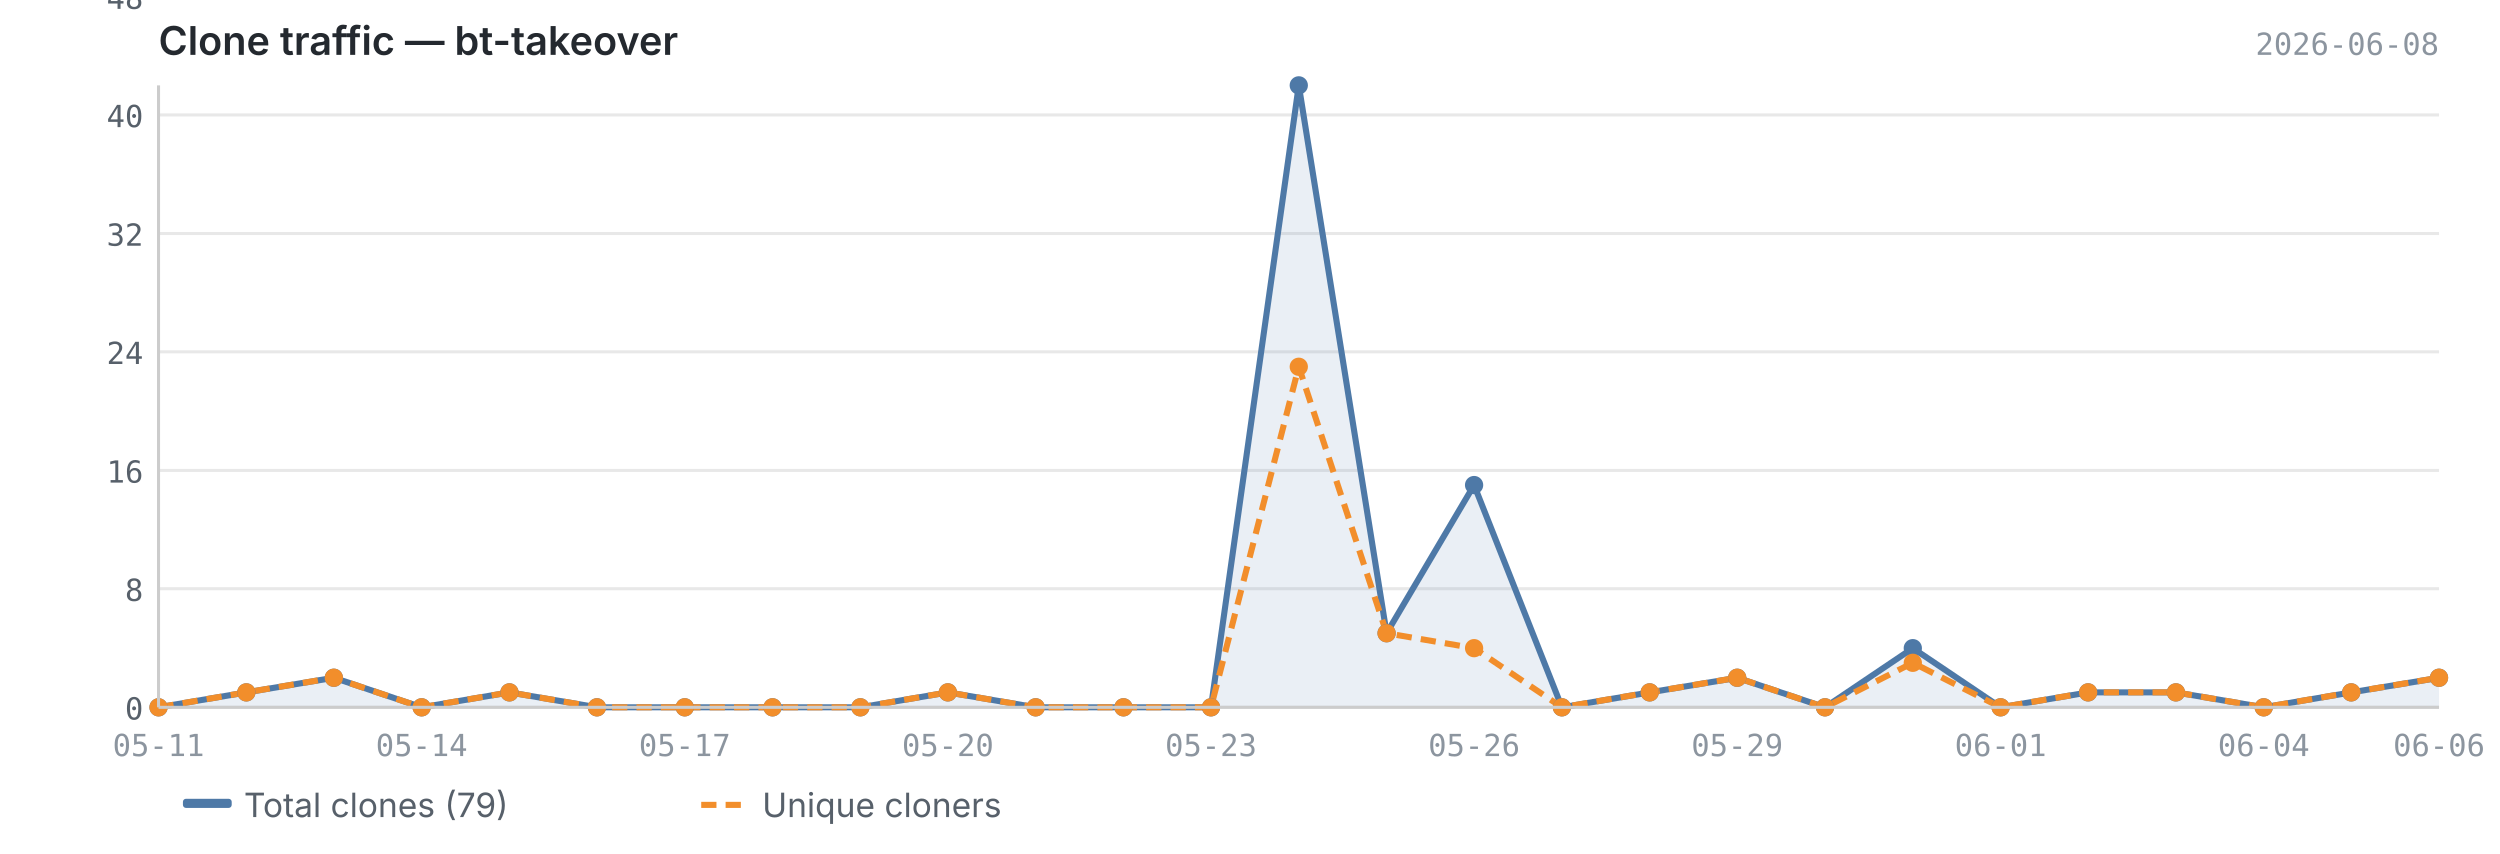
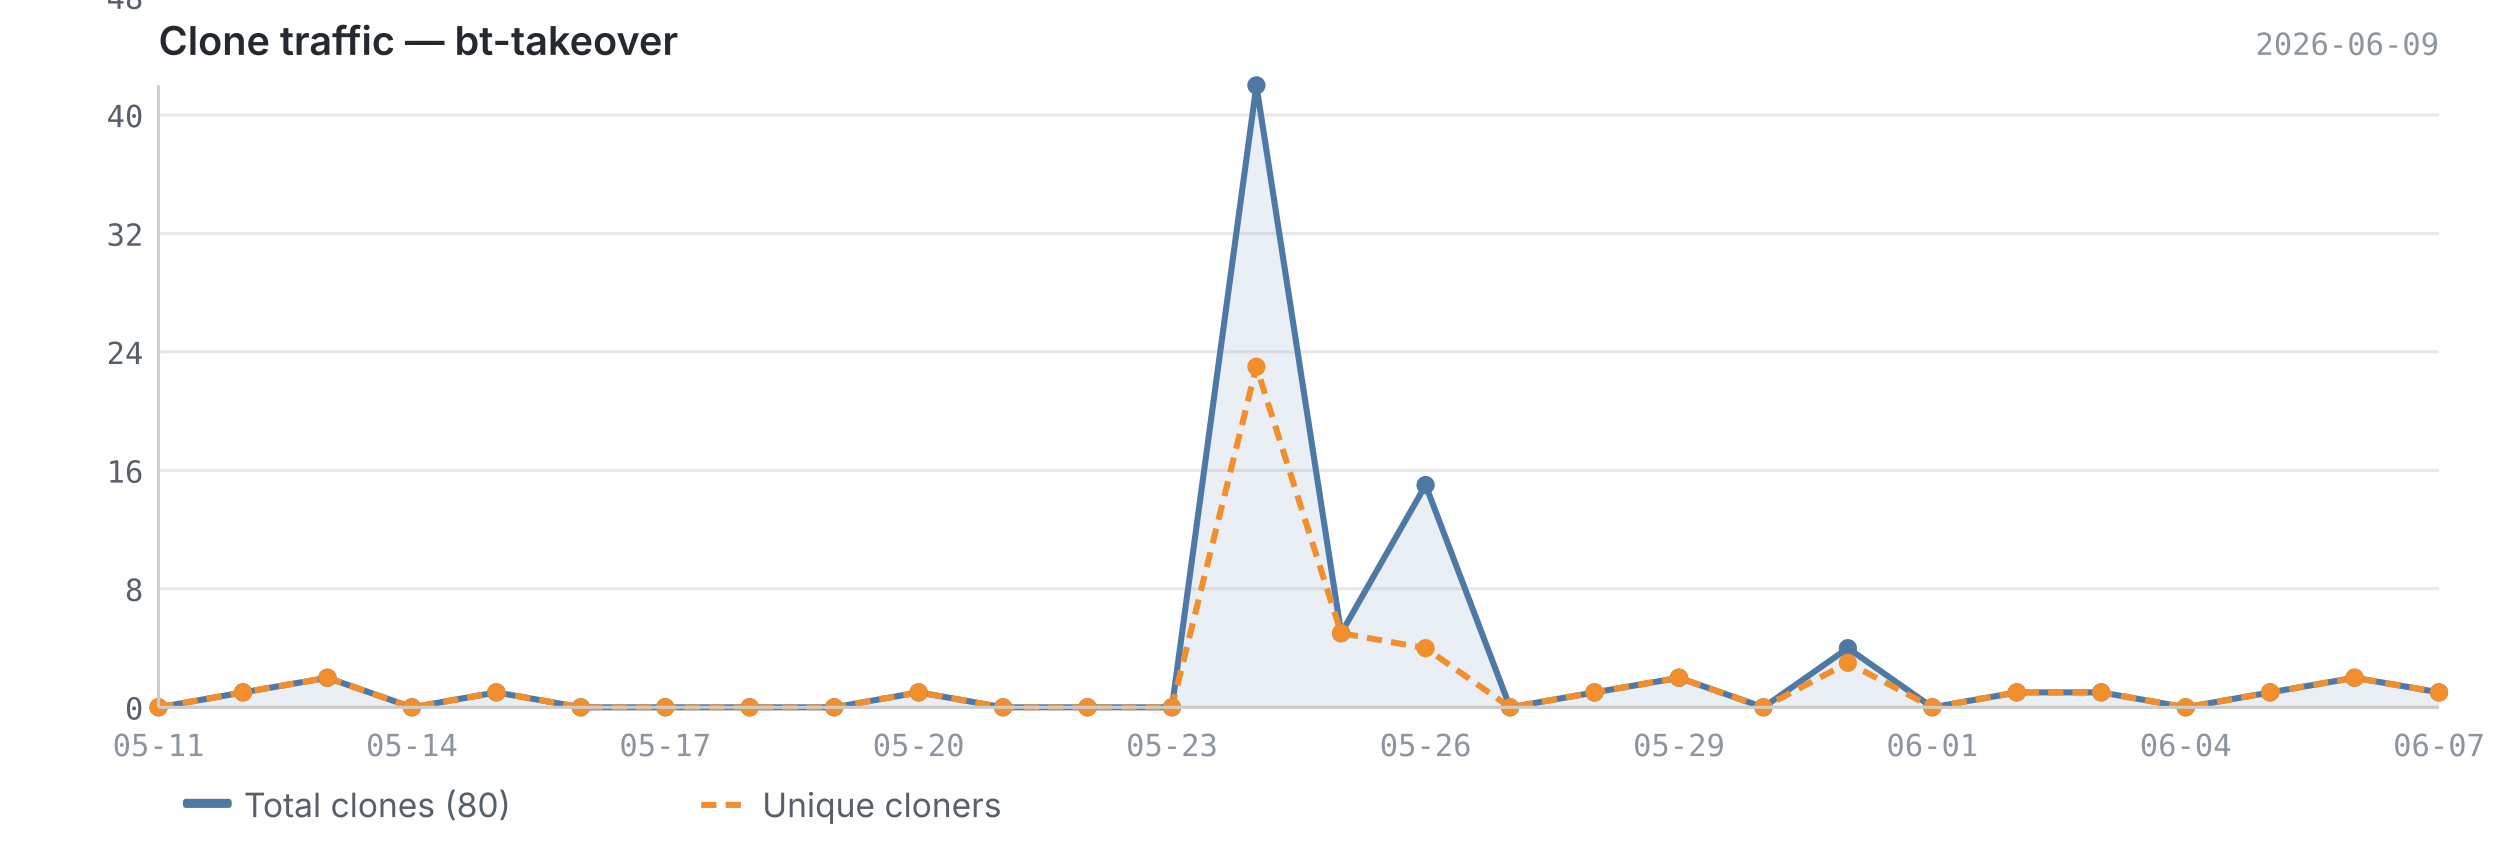
<svg xmlns="http://www.w3.org/2000/svg" viewBox="0 0 820 280" width="820" height="280">
  <text x="52" y="18" font-size="13" font-weight="600" fill="#24292f" font-family="-apple-system, BlinkMacSystemFont, 'Segoe UI', sans-serif">Clone traffic — bt-takeover</text>
-   <text x="800" y="18" font-size="10" fill="#8c959f" font-family="ui-monospace, SFMono-Regular, 'SF Mono', Menlo, monospace" text-anchor="end">2026-06-08</text>
+   <text x="800" y="18" font-size="10" fill="#8c959f" font-family="ui-monospace, SFMono-Regular, 'SF Mono', Menlo, monospace" text-anchor="end">2026-06-09</text>
  <line x1="52" y1="232.0" x2="800" y2="232.0" stroke="#e8e8e8" stroke-width="1" />
  <line x1="52" y1="193.1" x2="800" y2="193.1" stroke="#e8e8e8" stroke-width="1" />
  <line x1="52" y1="154.3" x2="800" y2="154.3" stroke="#e8e8e8" stroke-width="1" />
  <line x1="52" y1="115.4" x2="800" y2="115.4" stroke="#e8e8e8" stroke-width="1" />
  <line x1="52" y1="76.6" x2="800" y2="76.6" stroke="#e8e8e8" stroke-width="1" />
  <line x1="52" y1="37.7" x2="800" y2="37.7" stroke="#e8e8e8" stroke-width="1" />
  <line x1="52" y1="-1.1" x2="800" y2="-1.1" stroke="#e8e8e8" stroke-width="1" />
-   <path d="M52.0,232.0 L52.0,232.0 L80.8,227.1 L109.5,222.3 L138.3,232.0 L167.1,227.1 L195.8,232.0 L224.6,232.0 L253.4,232.0 L282.2,232.0 L310.9,227.1 L339.7,232.0 L368.5,232.0 L397.2,232.0 L426.0,28.0 L454.8,207.7 L483.5,159.1 L512.3,232.0 L541.1,227.1 L569.8,222.3 L598.6,232.0 L627.4,212.6 L656.2,232.0 L684.9,227.1 L713.7,227.1 L742.5,232.0 L771.2,227.1 L800.0,222.3 L800.0,232.0 L52.0,232.0Z" fill="#4e79a7" opacity="0.12" />
-   <polyline points="52.0,232.0 80.8,227.1 109.5,222.3 138.3,232.0 167.1,227.1 195.8,232.0 224.6,232.0 253.4,232.0 282.2,232.0 310.9,227.1 339.7,232.0 368.5,232.0 397.2,232.0 426.0,28.0 454.8,207.7 483.5,159.1 512.3,232.0 541.1,227.1 569.8,222.3 598.6,232.0 627.4,212.6 656.2,232.0 684.9,227.1 713.7,227.1 742.5,232.0 771.2,227.1 800.0,222.3" fill="none" stroke="#4e79a7" stroke-width="2" stroke-linejoin="round" />
-   <polyline points="52.0,232.0 80.8,227.1 109.5,222.3 138.3,232.0 167.1,227.1 195.8,232.0 224.6,232.0 253.4,232.0 282.2,232.0 310.9,227.1 339.7,232.0 368.5,232.0 397.2,232.0 426.0,120.3 454.8,207.7 483.5,212.6 512.3,232.0 541.1,227.1 569.8,222.3 598.6,232.0 627.4,217.4 656.2,232.0 684.9,227.1 713.7,227.1 742.5,232.0 771.2,227.1 800.0,222.3" fill="none" stroke="#f28e2b" stroke-width="2" stroke-linejoin="round" stroke-dasharray="5,3" />
+   <path d="M52.0,232.0 L52.0,232.0 L79.7,227.1 L107.4,222.3 L135.1,232.0 L162.8,227.1 L190.5,232.0 L218.2,232.0 L245.9,232.0 L273.6,232.0 L301.3,227.1 L329.0,232.0 L356.7,232.0 L384.4,232.0 L412.1,28.0 L439.9,207.7 L467.6,159.1 L495.3,232.0 L523.0,227.1 L550.7,222.3 L578.4,232.0 L606.1,212.6 L633.8,232.0 L661.5,227.1 L689.2,227.1 L716.9,232.0 L744.6,227.1 L772.3,222.3 L800.0,227.1 L800.0,232.0 L52.0,232.0Z" fill="#4e79a7" opacity="0.12" />
+   <polyline points="52.0,232.0 79.7,227.1 107.4,222.3 135.1,232.0 162.8,227.1 190.5,232.0 218.2,232.0 245.9,232.0 273.6,232.0 301.3,227.1 329.0,232.0 356.7,232.0 384.4,232.0 412.1,28.0 439.9,207.7 467.6,159.1 495.3,232.0 523.0,227.1 550.7,222.3 578.4,232.0 606.1,212.6 633.8,232.0 661.5,227.1 689.2,227.1 716.9,232.0 744.6,227.1 772.3,222.3 800.0,227.1" fill="none" stroke="#4e79a7" stroke-width="2" stroke-linejoin="round" />
+   <polyline points="52.0,232.0 79.7,227.1 107.4,222.3 135.1,232.0 162.8,227.1 190.5,232.0 218.2,232.0 245.9,232.0 273.6,232.0 301.3,227.1 329.0,232.0 356.7,232.0 384.4,232.0 412.1,120.3 439.9,207.7 467.6,212.6 495.3,232.0 523.0,227.1 550.7,222.3 578.4,232.0 606.1,217.4 633.8,232.0 661.5,227.1 689.2,227.1 716.9,232.0 744.6,227.1 772.3,222.3 800.0,227.1" fill="none" stroke="#f28e2b" stroke-width="2" stroke-linejoin="round" stroke-dasharray="5,3" />
  <circle cx="52.0" cy="232.0" r="3" fill="#4e79a7" />
-   <circle cx="80.8" cy="227.1" r="3" fill="#4e79a7" />
-   <circle cx="109.5" cy="222.3" r="3" fill="#4e79a7" />
-   <circle cx="138.3" cy="232.0" r="3" fill="#4e79a7" />
-   <circle cx="167.1" cy="227.1" r="3" fill="#4e79a7" />
-   <circle cx="195.8" cy="232.0" r="3" fill="#4e79a7" />
-   <circle cx="224.6" cy="232.0" r="3" fill="#4e79a7" />
-   <circle cx="253.4" cy="232.0" r="3" fill="#4e79a7" />
-   <circle cx="282.2" cy="232.0" r="3" fill="#4e79a7" />
-   <circle cx="310.9" cy="227.1" r="3" fill="#4e79a7" />
-   <circle cx="339.7" cy="232.0" r="3" fill="#4e79a7" />
-   <circle cx="368.5" cy="232.0" r="3" fill="#4e79a7" />
-   <circle cx="397.2" cy="232.0" r="3" fill="#4e79a7" />
-   <circle cx="426.0" cy="28.0" r="3" fill="#4e79a7" />
-   <circle cx="454.8" cy="207.7" r="3" fill="#4e79a7" />
-   <circle cx="483.5" cy="159.1" r="3" fill="#4e79a7" />
-   <circle cx="512.3" cy="232.0" r="3" fill="#4e79a7" />
-   <circle cx="541.1" cy="227.1" r="3" fill="#4e79a7" />
-   <circle cx="569.8" cy="222.3" r="3" fill="#4e79a7" />
-   <circle cx="598.6" cy="232.0" r="3" fill="#4e79a7" />
-   <circle cx="627.4" cy="212.6" r="3" fill="#4e79a7" />
-   <circle cx="656.2" cy="232.0" r="3" fill="#4e79a7" />
-   <circle cx="684.9" cy="227.1" r="3" fill="#4e79a7" />
-   <circle cx="713.7" cy="227.1" r="3" fill="#4e79a7" />
-   <circle cx="742.5" cy="232.0" r="3" fill="#4e79a7" />
-   <circle cx="771.2" cy="227.1" r="3" fill="#4e79a7" />
-   <circle cx="800.0" cy="222.3" r="3" fill="#4e79a7" />
+   <circle cx="79.7" cy="227.1" r="3" fill="#4e79a7" />
+   <circle cx="107.4" cy="222.3" r="3" fill="#4e79a7" />
+   <circle cx="135.1" cy="232.0" r="3" fill="#4e79a7" />
+   <circle cx="162.8" cy="227.1" r="3" fill="#4e79a7" />
+   <circle cx="190.5" cy="232.0" r="3" fill="#4e79a7" />
+   <circle cx="218.2" cy="232.0" r="3" fill="#4e79a7" />
+   <circle cx="245.9" cy="232.0" r="3" fill="#4e79a7" />
+   <circle cx="273.6" cy="232.0" r="3" fill="#4e79a7" />
+   <circle cx="301.3" cy="227.1" r="3" fill="#4e79a7" />
+   <circle cx="329.0" cy="232.0" r="3" fill="#4e79a7" />
+   <circle cx="356.7" cy="232.0" r="3" fill="#4e79a7" />
+   <circle cx="384.4" cy="232.0" r="3" fill="#4e79a7" />
+   <circle cx="412.1" cy="28.0" r="3" fill="#4e79a7" />
+   <circle cx="439.9" cy="207.7" r="3" fill="#4e79a7" />
+   <circle cx="467.6" cy="159.1" r="3" fill="#4e79a7" />
+   <circle cx="495.3" cy="232.0" r="3" fill="#4e79a7" />
+   <circle cx="523.0" cy="227.1" r="3" fill="#4e79a7" />
+   <circle cx="550.7" cy="222.3" r="3" fill="#4e79a7" />
+   <circle cx="578.4" cy="232.0" r="3" fill="#4e79a7" />
+   <circle cx="606.1" cy="212.6" r="3" fill="#4e79a7" />
+   <circle cx="633.8" cy="232.0" r="3" fill="#4e79a7" />
+   <circle cx="661.5" cy="227.1" r="3" fill="#4e79a7" />
+   <circle cx="689.2" cy="227.1" r="3" fill="#4e79a7" />
+   <circle cx="716.9" cy="232.0" r="3" fill="#4e79a7" />
+   <circle cx="744.6" cy="227.1" r="3" fill="#4e79a7" />
+   <circle cx="772.3" cy="222.3" r="3" fill="#4e79a7" />
+   <circle cx="800.0" cy="227.1" r="3" fill="#4e79a7" />
  <circle cx="52.0" cy="232.0" r="3" fill="#f28e2b" />
-   <circle cx="80.8" cy="227.1" r="3" fill="#f28e2b" />
-   <circle cx="109.5" cy="222.3" r="3" fill="#f28e2b" />
-   <circle cx="138.3" cy="232.0" r="3" fill="#f28e2b" />
-   <circle cx="167.1" cy="227.1" r="3" fill="#f28e2b" />
-   <circle cx="195.8" cy="232.0" r="3" fill="#f28e2b" />
-   <circle cx="224.6" cy="232.0" r="3" fill="#f28e2b" />
-   <circle cx="253.4" cy="232.0" r="3" fill="#f28e2b" />
-   <circle cx="282.2" cy="232.0" r="3" fill="#f28e2b" />
-   <circle cx="310.9" cy="227.1" r="3" fill="#f28e2b" />
-   <circle cx="339.7" cy="232.0" r="3" fill="#f28e2b" />
-   <circle cx="368.5" cy="232.0" r="3" fill="#f28e2b" />
-   <circle cx="397.2" cy="232.0" r="3" fill="#f28e2b" />
-   <circle cx="426.0" cy="120.3" r="3" fill="#f28e2b" />
-   <circle cx="454.8" cy="207.7" r="3" fill="#f28e2b" />
-   <circle cx="483.5" cy="212.6" r="3" fill="#f28e2b" />
-   <circle cx="512.3" cy="232.0" r="3" fill="#f28e2b" />
-   <circle cx="541.1" cy="227.1" r="3" fill="#f28e2b" />
-   <circle cx="569.8" cy="222.3" r="3" fill="#f28e2b" />
-   <circle cx="598.6" cy="232.0" r="3" fill="#f28e2b" />
-   <circle cx="627.4" cy="217.4" r="3" fill="#f28e2b" />
-   <circle cx="656.2" cy="232.0" r="3" fill="#f28e2b" />
-   <circle cx="684.9" cy="227.1" r="3" fill="#f28e2b" />
-   <circle cx="713.7" cy="227.1" r="3" fill="#f28e2b" />
-   <circle cx="742.5" cy="232.0" r="3" fill="#f28e2b" />
-   <circle cx="771.2" cy="227.1" r="3" fill="#f28e2b" />
-   <circle cx="800.0" cy="222.3" r="3" fill="#f28e2b" />
+   <circle cx="79.7" cy="227.1" r="3" fill="#f28e2b" />
+   <circle cx="107.4" cy="222.3" r="3" fill="#f28e2b" />
+   <circle cx="135.1" cy="232.0" r="3" fill="#f28e2b" />
+   <circle cx="162.8" cy="227.1" r="3" fill="#f28e2b" />
+   <circle cx="190.5" cy="232.0" r="3" fill="#f28e2b" />
+   <circle cx="218.2" cy="232.0" r="3" fill="#f28e2b" />
+   <circle cx="245.9" cy="232.0" r="3" fill="#f28e2b" />
+   <circle cx="273.6" cy="232.0" r="3" fill="#f28e2b" />
+   <circle cx="301.3" cy="227.1" r="3" fill="#f28e2b" />
+   <circle cx="329.0" cy="232.0" r="3" fill="#f28e2b" />
+   <circle cx="356.7" cy="232.0" r="3" fill="#f28e2b" />
+   <circle cx="384.4" cy="232.0" r="3" fill="#f28e2b" />
+   <circle cx="412.1" cy="120.3" r="3" fill="#f28e2b" />
+   <circle cx="439.9" cy="207.7" r="3" fill="#f28e2b" />
+   <circle cx="467.6" cy="212.6" r="3" fill="#f28e2b" />
+   <circle cx="495.3" cy="232.0" r="3" fill="#f28e2b" />
+   <circle cx="523.0" cy="227.1" r="3" fill="#f28e2b" />
+   <circle cx="550.7" cy="222.3" r="3" fill="#f28e2b" />
+   <circle cx="578.4" cy="232.0" r="3" fill="#f28e2b" />
+   <circle cx="606.1" cy="217.4" r="3" fill="#f28e2b" />
+   <circle cx="633.8" cy="232.0" r="3" fill="#f28e2b" />
+   <circle cx="661.5" cy="227.1" r="3" fill="#f28e2b" />
+   <circle cx="689.2" cy="227.1" r="3" fill="#f28e2b" />
+   <circle cx="716.9" cy="232.0" r="3" fill="#f28e2b" />
+   <circle cx="744.6" cy="227.1" r="3" fill="#f28e2b" />
+   <circle cx="772.3" cy="222.3" r="3" fill="#f28e2b" />
+   <circle cx="800.0" cy="227.1" r="3" fill="#f28e2b" />
  <line x1="52" y1="28" x2="52" y2="232" stroke="#cccccc" stroke-width="1" />
  <line x1="52" y1="232" x2="800" y2="232" stroke="#cccccc" stroke-width="1" />
  <text x="47" y="236.0" text-anchor="end" font-size="10" fill="#57606a" font-family="ui-monospace, SFMono-Regular, 'SF Mono', Menlo, monospace">0</text>
  <text x="47" y="197.1" text-anchor="end" font-size="10" fill="#57606a" font-family="ui-monospace, SFMono-Regular, 'SF Mono', Menlo, monospace">8</text>
  <text x="47" y="158.3" text-anchor="end" font-size="10" fill="#57606a" font-family="ui-monospace, SFMono-Regular, 'SF Mono', Menlo, monospace">16</text>
  <text x="47" y="119.4" text-anchor="end" font-size="10" fill="#57606a" font-family="ui-monospace, SFMono-Regular, 'SF Mono', Menlo, monospace">24</text>
  <text x="47" y="80.6" text-anchor="end" font-size="10" fill="#57606a" font-family="ui-monospace, SFMono-Regular, 'SF Mono', Menlo, monospace">32</text>
  <text x="47" y="41.7" text-anchor="end" font-size="10" fill="#57606a" font-family="ui-monospace, SFMono-Regular, 'SF Mono', Menlo, monospace">40</text>
  <text x="47" y="2.9" text-anchor="end" font-size="10" fill="#57606a" font-family="ui-monospace, SFMono-Regular, 'SF Mono', Menlo, monospace">48</text>
  <text x="52.0" y="248" text-anchor="middle" font-size="10" fill="#8c959f" font-family="ui-monospace, SFMono-Regular, 'SF Mono', Menlo, monospace">05-11</text>
-   <text x="138.3" y="248" text-anchor="middle" font-size="10" fill="#8c959f" font-family="ui-monospace, SFMono-Regular, 'SF Mono', Menlo, monospace">05-14</text>
-   <text x="224.6" y="248" text-anchor="middle" font-size="10" fill="#8c959f" font-family="ui-monospace, SFMono-Regular, 'SF Mono', Menlo, monospace">05-17</text>
-   <text x="310.9" y="248" text-anchor="middle" font-size="10" fill="#8c959f" font-family="ui-monospace, SFMono-Regular, 'SF Mono', Menlo, monospace">05-20</text>
-   <text x="397.2" y="248" text-anchor="middle" font-size="10" fill="#8c959f" font-family="ui-monospace, SFMono-Regular, 'SF Mono', Menlo, monospace">05-23</text>
-   <text x="483.5" y="248" text-anchor="middle" font-size="10" fill="#8c959f" font-family="ui-monospace, SFMono-Regular, 'SF Mono', Menlo, monospace">05-26</text>
-   <text x="569.8" y="248" text-anchor="middle" font-size="10" fill="#8c959f" font-family="ui-monospace, SFMono-Regular, 'SF Mono', Menlo, monospace">05-29</text>
-   <text x="656.2" y="248" text-anchor="middle" font-size="10" fill="#8c959f" font-family="ui-monospace, SFMono-Regular, 'SF Mono', Menlo, monospace">06-01</text>
-   <text x="742.5" y="248" text-anchor="middle" font-size="10" fill="#8c959f" font-family="ui-monospace, SFMono-Regular, 'SF Mono', Menlo, monospace">06-04</text>
-   <text x="800.0" y="248" text-anchor="middle" font-size="10" fill="#8c959f" font-family="ui-monospace, SFMono-Regular, 'SF Mono', Menlo, monospace">06-06</text>
+   <text x="135.1" y="248" text-anchor="middle" font-size="10" fill="#8c959f" font-family="ui-monospace, SFMono-Regular, 'SF Mono', Menlo, monospace">05-14</text>
+   <text x="218.2" y="248" text-anchor="middle" font-size="10" fill="#8c959f" font-family="ui-monospace, SFMono-Regular, 'SF Mono', Menlo, monospace">05-17</text>
+   <text x="301.3" y="248" text-anchor="middle" font-size="10" fill="#8c959f" font-family="ui-monospace, SFMono-Regular, 'SF Mono', Menlo, monospace">05-20</text>
+   <text x="384.4" y="248" text-anchor="middle" font-size="10" fill="#8c959f" font-family="ui-monospace, SFMono-Regular, 'SF Mono', Menlo, monospace">05-23</text>
+   <text x="467.6" y="248" text-anchor="middle" font-size="10" fill="#8c959f" font-family="ui-monospace, SFMono-Regular, 'SF Mono', Menlo, monospace">05-26</text>
+   <text x="550.7" y="248" text-anchor="middle" font-size="10" fill="#8c959f" font-family="ui-monospace, SFMono-Regular, 'SF Mono', Menlo, monospace">05-29</text>
+   <text x="633.8" y="248" text-anchor="middle" font-size="10" fill="#8c959f" font-family="ui-monospace, SFMono-Regular, 'SF Mono', Menlo, monospace">06-01</text>
+   <text x="716.9" y="248" text-anchor="middle" font-size="10" fill="#8c959f" font-family="ui-monospace, SFMono-Regular, 'SF Mono', Menlo, monospace">06-04</text>
+   <text x="800.0" y="248" text-anchor="middle" font-size="10" fill="#8c959f" font-family="ui-monospace, SFMono-Regular, 'SF Mono', Menlo, monospace">06-07</text>
  <rect x="60" y="262" width="16" height="3" fill="#4e79a7" rx="1" />
-   <text x="80" y="268" font-size="11" fill="#57606a" font-family="-apple-system, BlinkMacSystemFont, 'Segoe UI', sans-serif">Total clones (79)</text>
+   <text x="80" y="268" font-size="11" fill="#57606a" font-family="-apple-system, BlinkMacSystemFont, 'Segoe UI', sans-serif">Total clones (80)</text>
  <line x1="230" y1="264" x2="246" y2="264" stroke="#f28e2b" stroke-width="2" stroke-dasharray="5,3" />
  <text x="250" y="268" font-size="11" fill="#57606a" font-family="-apple-system, BlinkMacSystemFont, 'Segoe UI', sans-serif">Unique cloners</text>
</svg>
